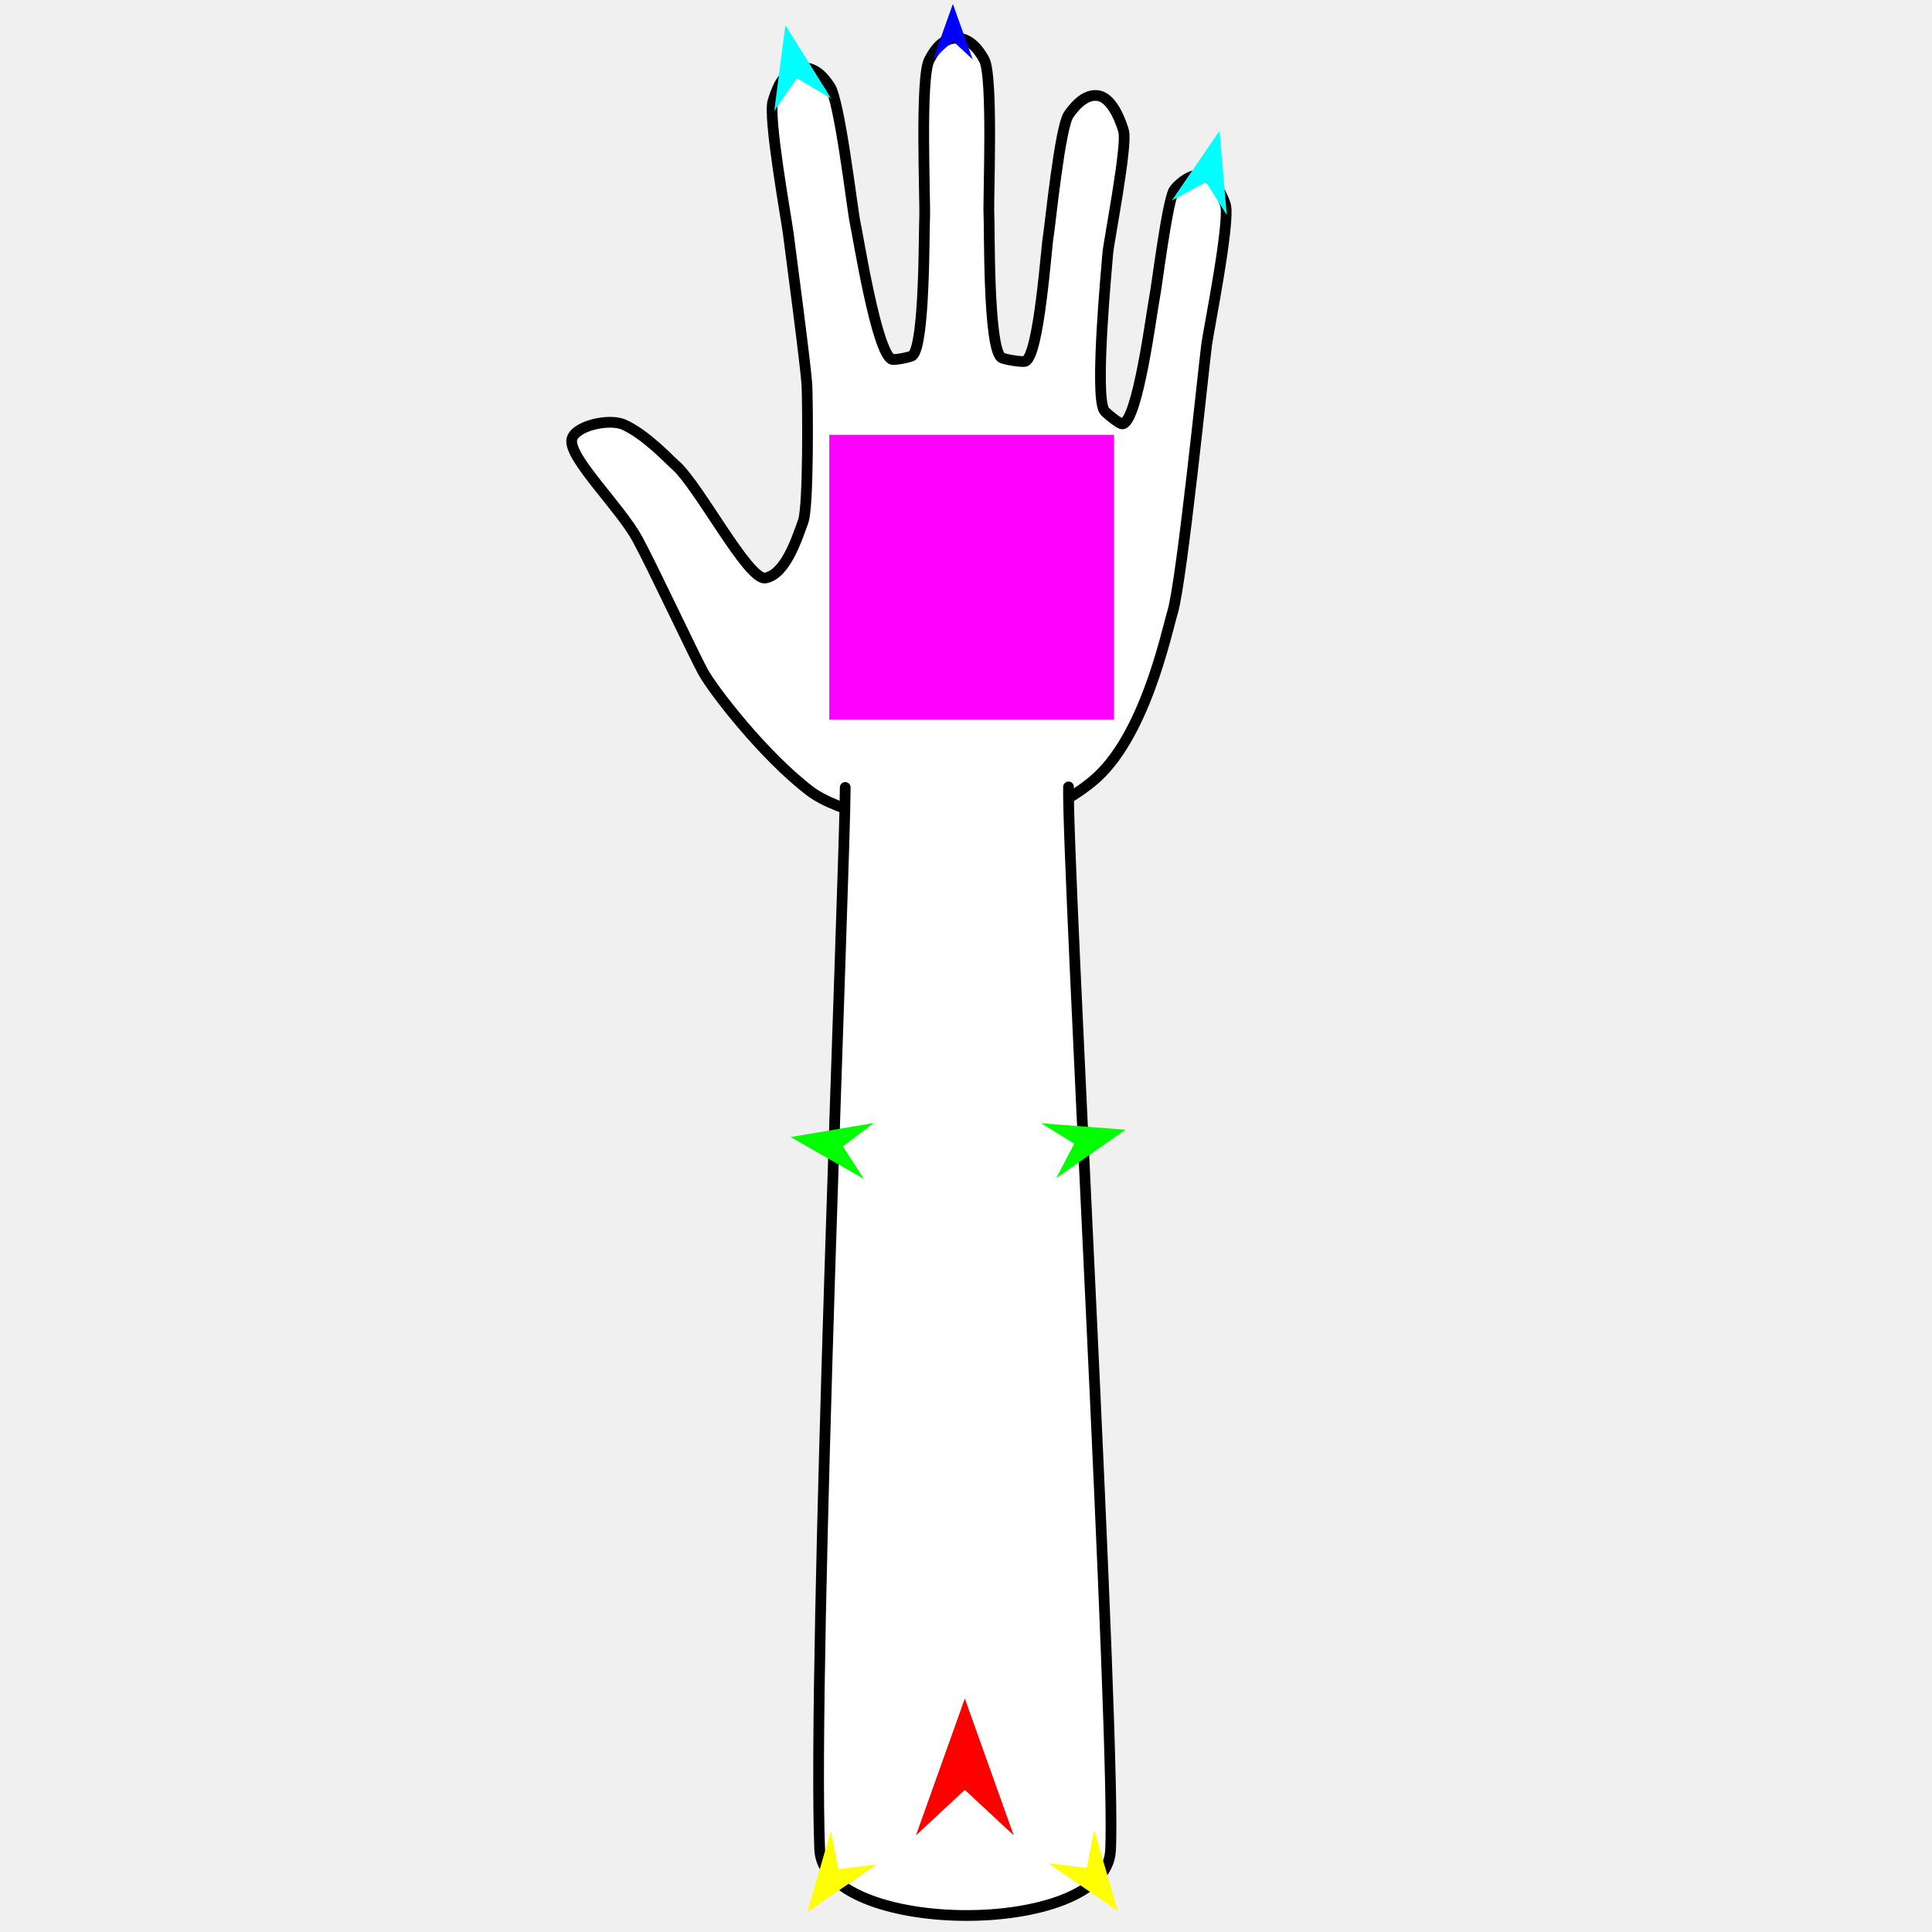
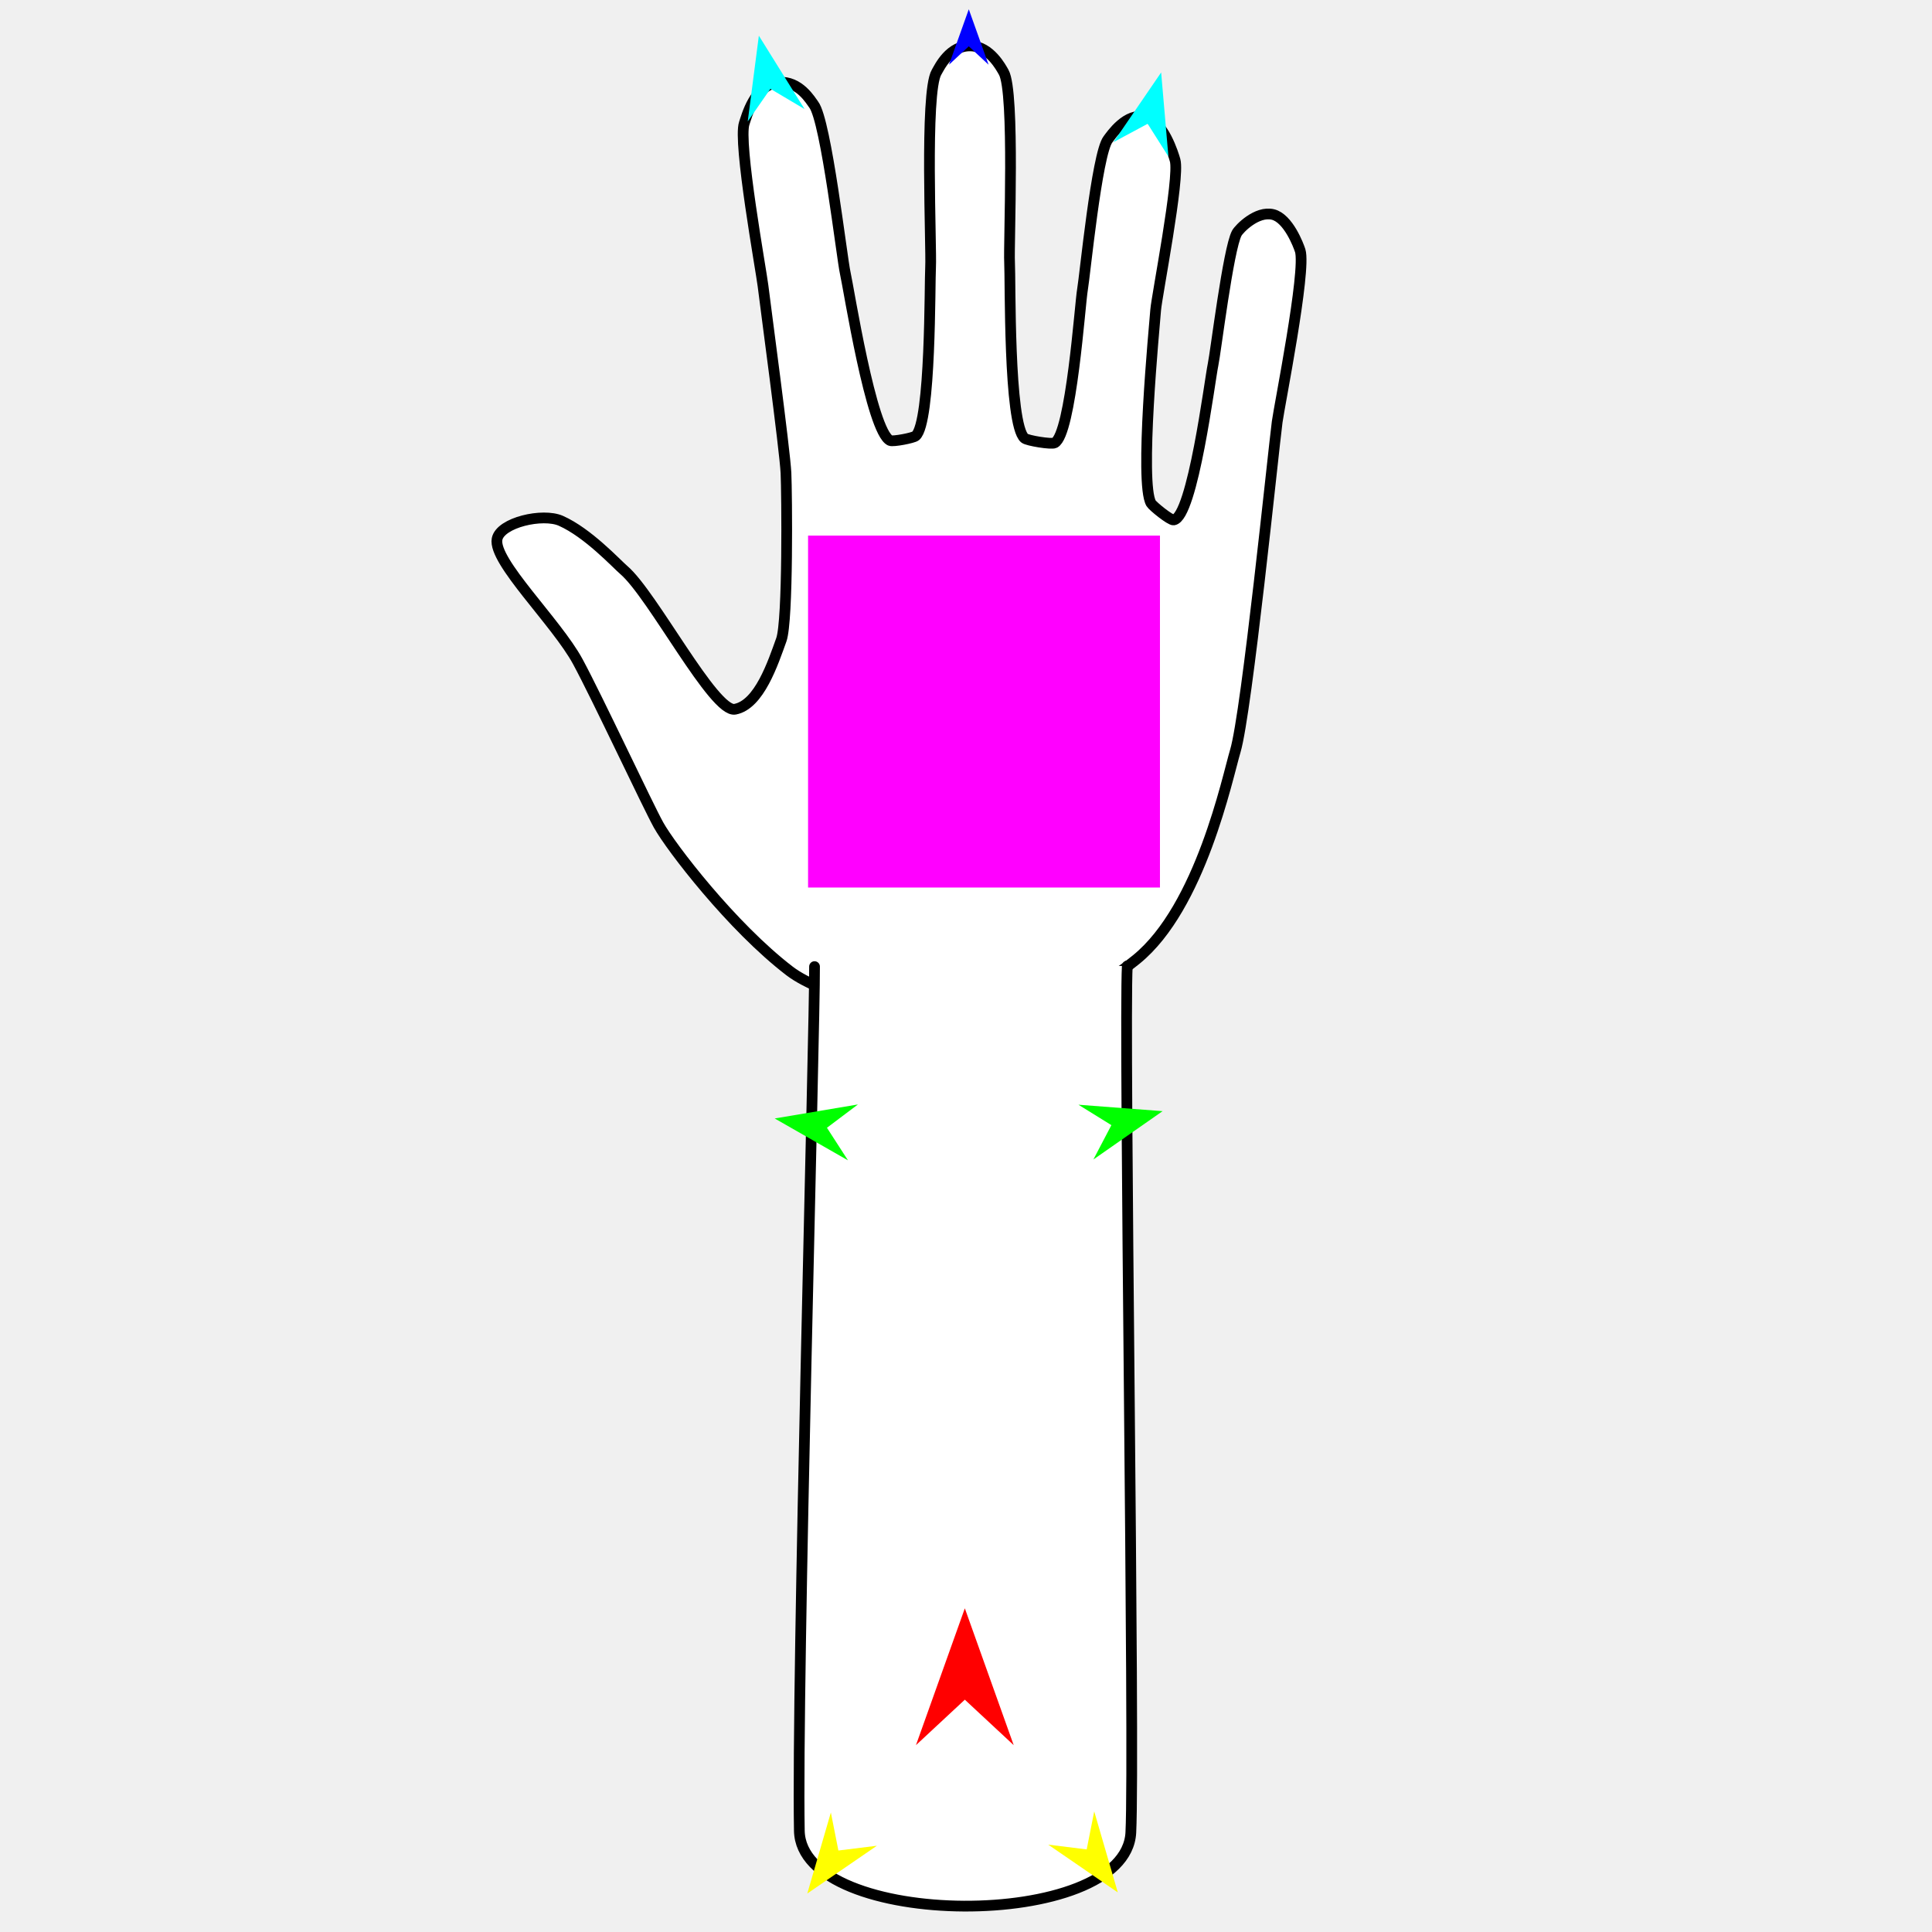
<svg xmlns="http://www.w3.org/2000/svg" version="1.1" id="Frame_0" width="720px" height="720px">
  <g id="arm">
    <g id="arm">
-       <path fill="#ffffff" fill-rule="evenodd" stroke="#000000" stroke-width="4" stroke-linecap="round" stroke-linejoin="round" d="M 356.921 308.627 C 339.898 309.228 312.094 302.648 301.820 294.779 C 284.294 281.356 265.851 257.278 262.085 250.520 C 258.847 244.710 243.454 211.793 237.591 200.961 C 231.106 188.983 211.819 170.575 213.099 163.789 C 214.053 158.736 226.952 155.806 232.453 158.244 C 240.687 161.892 249.326 171.284 251.545 173.176 C 260.276 180.618 278.881 216.601 285.268 215.393 C 292.639 213.999 296.808 201.289 299.319 194.317 C 301.382 188.589 301.005 149.816 300.724 143.735 C 300.406 136.861 294.376 92.168 293.758 86.969 C 293.221 82.457 286.105 43.290 288.078 37.652 C 288.723 35.811 291.177 25.861 298.531 25.255 C 304.774 24.740 308.241 30.822 309.155 32.032 C 312.924 37.024 317.658 78.496 318.713 83.137 C 319.779 87.828 326.587 131.269 332.338 133.899 C 333.197 134.292 339.355 133.117 340.066 132.494 C 344.721 128.414 344.303 85.943 344.583 81.242 C 344.906 75.844 342.755 28.305 346.389 22.197 C 347.202 20.830 350.347 13.893 356.918 14.207 C 362.675 14.482 366.006 20.872 366.762 22.197 C 370.202 28.228 368.234 74.603 368.541 79.876 C 368.826 84.767 368.196 129.007 373.085 133.197 C 373.929 133.920 381.236 135.124 382.218 134.602 C 387.228 131.935 389.899 92.443 390.645 88.190 C 391.378 84.018 394.996 46.994 398.376 42.570 C 399.347 41.299 404.016 34.270 409.808 35.777 C 415.237 37.189 418.237 47.053 418.749 48.893 C 420.227 54.200 413.180 90.118 412.854 94.297 C 412.438 99.650 407.883 146.854 411.469 152.931 C 411.988 153.812 417.289 158.117 418.302 157.977 C 424.090 157.179 429.314 115.254 430.254 110.909 C 431.039 107.279 434.868 75.777 437.462 70.990 C 438.169 69.685 443.522 64.143 448.427 65.341 C 453.073 66.475 456.192 74.717 456.686 76.292 C 458.576 82.308 450.333 123.478 449.710 128.235 C 448.513 137.367 440.483 216.442 437.015 228.039 C 434.602 236.106 426.477 275.420 407.003 291.266 C 388.900 305.997 369.339 308.190 356.921 308.627 Z" />
-       <path fill="#ffffff" fill-rule="evenodd" stroke="none" d="M 398.207 293.251 C 370.469 293.318 342.731 293.385 314.993 293.452 C 314.940 322.636 302.710 619.761 305.474 689.160 C 306.768 721.647 411.825 722.289 413.846 689.840 C 416.132 653.140 397.592 321.366 398.207 293.251 Z" />
-       <path fill="none" stroke="#000000" stroke-width="4" stroke-linecap="round" stroke-linejoin="round" d="M 398.207 293.251 C 397.592 321.366 416.132 653.140 413.846 689.840 C 411.825 722.289 306.768 721.647 305.474 689.160 C 302.710 619.761 314.940 322.636 314.993 293.452 " />
+       <path fill="#ffffff" fill-rule="evenodd" stroke="#000000" stroke-width="4" stroke-linecap="round" stroke-linejoin="round" d="M 361.959 378.869 C 341.043 379.606 306.880 371.522 294.256 361.853 C 272.721 345.360 250.060 315.775 245.433 307.471 C 241.454 300.333 222.541 259.887 215.337 246.578 C 207.369 231.860 183.671 209.242 185.244 200.904 C 186.416 194.695 202.265 191.095 209.024 194.091 C 219.141 198.574 229.756 210.114 232.483 212.438 C 243.210 221.582 266.070 265.795 273.919 264.310 C 282.976 262.598 288.097 246.980 291.183 238.414 C 293.718 231.376 293.255 183.736 292.909 176.263 C 292.518 167.818 285.109 112.903 284.350 106.515 C 283.691 100.970 274.947 52.845 277.371 45.919 C 278.163 43.656 281.178 31.431 290.215 30.686 C 297.885 30.053 302.145 37.527 303.268 39.013 C 307.899 45.147 313.716 96.103 315.012 101.806 C 316.323 107.571 324.688 160.946 331.753 164.178 C 332.809 164.661 340.376 163.218 341.249 162.452 C 346.969 157.439 346.455 105.255 346.800 99.478 C 347.196 92.845 344.553 34.433 349.018 26.928 C 350.017 25.249 353.882 16.726 361.956 17.111 C 369.029 17.449 373.122 25.300 374.051 26.928 C 378.277 34.338 375.860 91.320 376.237 97.800 C 376.587 103.809 375.813 158.167 381.820 163.315 C 382.857 164.204 391.836 165.684 393.042 165.042 C 399.197 161.765 402.480 113.241 403.397 108.015 C 404.296 102.889 408.742 57.396 412.895 51.961 C 414.088 50.399 419.825 41.763 426.941 43.614 C 433.612 45.349 437.299 57.470 437.928 59.730 C 439.744 66.251 431.085 110.384 430.685 115.519 C 430.173 122.096 424.576 180.096 428.982 187.563 C 429.620 188.645 436.135 193.934 437.378 193.763 C 444.490 192.782 450.909 141.268 452.064 135.929 C 453.028 131.470 457.734 92.763 460.921 86.882 C 461.789 85.278 468.366 78.469 474.394 79.940 C 480.103 81.334 483.934 91.461 484.542 93.395 C 486.863 100.787 476.735 151.373 475.969 157.218 C 474.500 168.439 464.633 265.599 460.371 279.849 C 457.407 289.761 447.423 338.067 423.496 357.537 C 401.252 375.636 377.217 378.331 361.959 378.869 Z" />
+       <path fill="#ffffff" fill-rule="evenodd" stroke="none" d="M 420.109 359.976 C 381.257 360.058 342.405 360.140 303.553 360.222 C 303.663 383.968 296.883 625.737 297.890 682.241 C 298.550 719.298 419.562 719.936 421.430 682.921 C 422.939 653.039 418.802 382.821 420.109 359.976 Z" />
+       <path fill="none" stroke="#000000" stroke-width="4" stroke-linecap="round" stroke-linejoin="round" d="M 420.109 359.976 C 418.802 382.821 422.939 653.039 421.430 682.921 C 419.562 719.936 298.550 719.298 297.890 682.241 C 296.883 625.737 303.663 383.968 303.553 360.222 " />
    </g>
    <g id="specs">
-       <path fill="#ff00ff" fill-rule="evenodd" stroke="none" d="M 415.163 268.164 C 415.163 268.153 415.163 162.061 415.163 162.051 C 415.152 162.051 309.061 162.051 309.050 162.051 C 309.050 162.061 309.050 268.153 309.050 268.164 C 309.061 268.164 415.152 268.164 415.163 268.164 Z" />
-       <path fill="#ff0000" fill-rule="evenodd" stroke="none" d="M 359.564 632.980 C 359.566 632.985 377.774 683.970 377.776 683.975 C 377.774 683.973 359.566 667.031 359.564 667.029 C 359.562 667.031 341.354 683.973 341.352 683.975 C 341.354 683.970 359.562 632.985 359.564 632.980 Z" />
-       <path fill="#0000ff" fill-rule="evenodd" stroke="none" d="M 355.109 1.483 C 355.110 1.485 362.486 22.138 362.486 22.141 C 362.486 22.140 355.110 15.277 355.109 15.276 C 355.108 15.277 347.732 22.140 347.731 22.141 C 347.732 22.138 355.108 1.485 355.109 1.483 Z" />
-       <path fill="#00ffff" fill-rule="evenodd" stroke="none" d="M 454.470 48.751 C 454.470 48.754 457.176 80.085 457.177 80.088 C 457.176 80.087 449.446 67.882 449.445 67.881 C 449.444 67.881 436.714 74.712 436.713 74.713 C 436.714 74.710 454.468 48.754 454.470 48.751 Z" />
-       <path fill="#00ffff" fill-rule="evenodd" stroke="none" d="M 292.689 9.356 C 292.688 9.359 288.546 41.292 288.546 41.295 C 288.546 41.294 296.989 29.147 296.990 29.146 C 296.991 29.147 309.715 36.693 309.716 36.694 C 309.715 36.691 292.690 9.359 292.689 9.356 Z" />
-       <path fill="#00ff00" fill-rule="evenodd" stroke="none" d="M 419.424 421.016 C 419.421 421.017 393.640 439.025 393.637 439.027 C 393.638 439.026 400.343 426.229 400.344 426.228 C 400.343 426.227 388.062 418.617 388.061 418.617 C 388.064 418.617 419.421 421.015 419.424 421.016 Z" />
-       <path fill="#00ff00" fill-rule="evenodd" stroke="none" d="M 294.640 423.739 C 294.643 423.738 325.654 418.516 325.657 418.516 C 325.656 418.517 314.114 427.205 314.112 427.206 C 314.113 427.207 321.947 439.345 321.948 439.347 C 321.945 439.345 294.643 423.740 294.640 423.739 Z" />
-       <path fill="#ffff00" fill-rule="evenodd" stroke="none" d="M 300.854 712.577 C 300.854 712.574 309.640 682.378 309.641 682.375 C 309.641 682.377 312.444 696.549 312.444 696.551 C 312.446 696.551 326.783 694.775 326.785 694.775 C 326.782 694.777 300.856 712.575 300.854 712.577 Z" />
-       <path fill="#ffff00" fill-rule="evenodd" stroke="none" d="M 416.570 712.166 C 416.570 712.163 407.784 681.967 407.783 681.964 C 407.783 681.966 404.980 696.138 404.980 696.140 C 404.978 696.140 390.641 694.364 390.639 694.364 C 390.642 694.366 416.568 712.164 416.570 712.166 Z" />
+       <path fill="#ff00ff" fill-rule="evenodd" stroke="none" d="M 432.284 330.753 C 432.284 330.740 432.284 199.625 432.284 199.612 C 432.270 199.612 301.156 199.612 301.143 199.612 C 301.143 199.625 301.143 330.740 301.143 330.753 C 301.156 330.753 432.270 330.753 432.284 330.753 Z" />
+       <path fill="#ff0000" fill-rule="evenodd" stroke="none" d="M 359.564 599.373 C 359.566 599.378 377.774 650.362 377.776 650.367 C 377.774 650.366 359.566 633.424 359.564 633.422 C 359.562 633.424 341.354 650.366 341.352 650.367 C 341.354 650.362 359.562 599.378 359.564 599.373 Z" />
+       <path fill="#0000ff" fill-rule="evenodd" stroke="none" d="M 361.040 3.459 C 361.040 3.461 368.417 24.115 368.417 24.117 C 368.417 24.117 361.040 17.254 361.040 17.253 C 361.039 17.254 353.662 24.117 353.662 24.117 C 353.662 24.115 361.039 3.461 361.040 3.459 Z" />
+       <path fill="#00ffff" fill-rule="evenodd" stroke="none" d="M 432.724 27.005 C 432.724 27.008 435.430 58.339 435.431 58.342 C 435.430 58.341 427.700 46.136 427.699 46.135 C 427.698 46.136 414.968 52.966 414.967 52.967 C 414.968 52.965 432.722 27.008 432.724 27.005 Z" />
+       <path fill="#00ffff" fill-rule="evenodd" stroke="none" d="M 282.804 13.310 C 282.804 13.313 278.661 45.246 278.661 45.249 C 278.662 45.248 287.105 33.101 287.106 33.100 C 287.107 33.101 299.831 40.647 299.832 40.648 C 299.830 40.645 282.806 13.313 282.804 13.310 Z" />
+       <path fill="#00ff00" fill-rule="evenodd" stroke="none" d="M 433.262 414.096 C 433.260 414.098 407.478 432.106 407.475 432.108 C 407.476 432.107 414.182 419.310 414.182 419.309 C 414.181 419.308 401.901 411.698 401.900 411.697 C 401.903 411.698 433.259 414.096 433.262 414.096 Z" />
+       <path fill="#00ff00" fill-rule="evenodd" stroke="none" d="M 288.709 416.820 C 288.712 416.819 319.723 411.597 319.726 411.597 C 319.725 411.598 308.183 420.286 308.182 420.287 C 308.182 420.288 316.016 432.426 316.017 432.427 C 316.014 432.426 288.712 416.821 288.709 416.820 Z" />
+       <path fill="#ffff00" fill-rule="evenodd" stroke="none" d="M 300.854 705.658 C 300.854 705.655 309.640 675.459 309.641 675.456 C 309.641 675.458 312.444 689.630 312.444 689.632 C 312.446 689.631 326.783 687.856 326.785 687.856 C 326.782 687.858 300.856 705.656 300.854 705.658 Z" />
+       <path fill="#ffff00" fill-rule="evenodd" stroke="none" d="M 416.570 705.247 C 416.570 705.244 407.784 675.048 407.783 675.045 C 407.783 675.047 404.980 689.219 404.980 689.221 C 404.978 689.220 390.641 687.445 390.639 687.445 C 390.642 687.447 416.568 705.245 416.570 705.247 Z" />
    </g>
  </g>
</svg>
